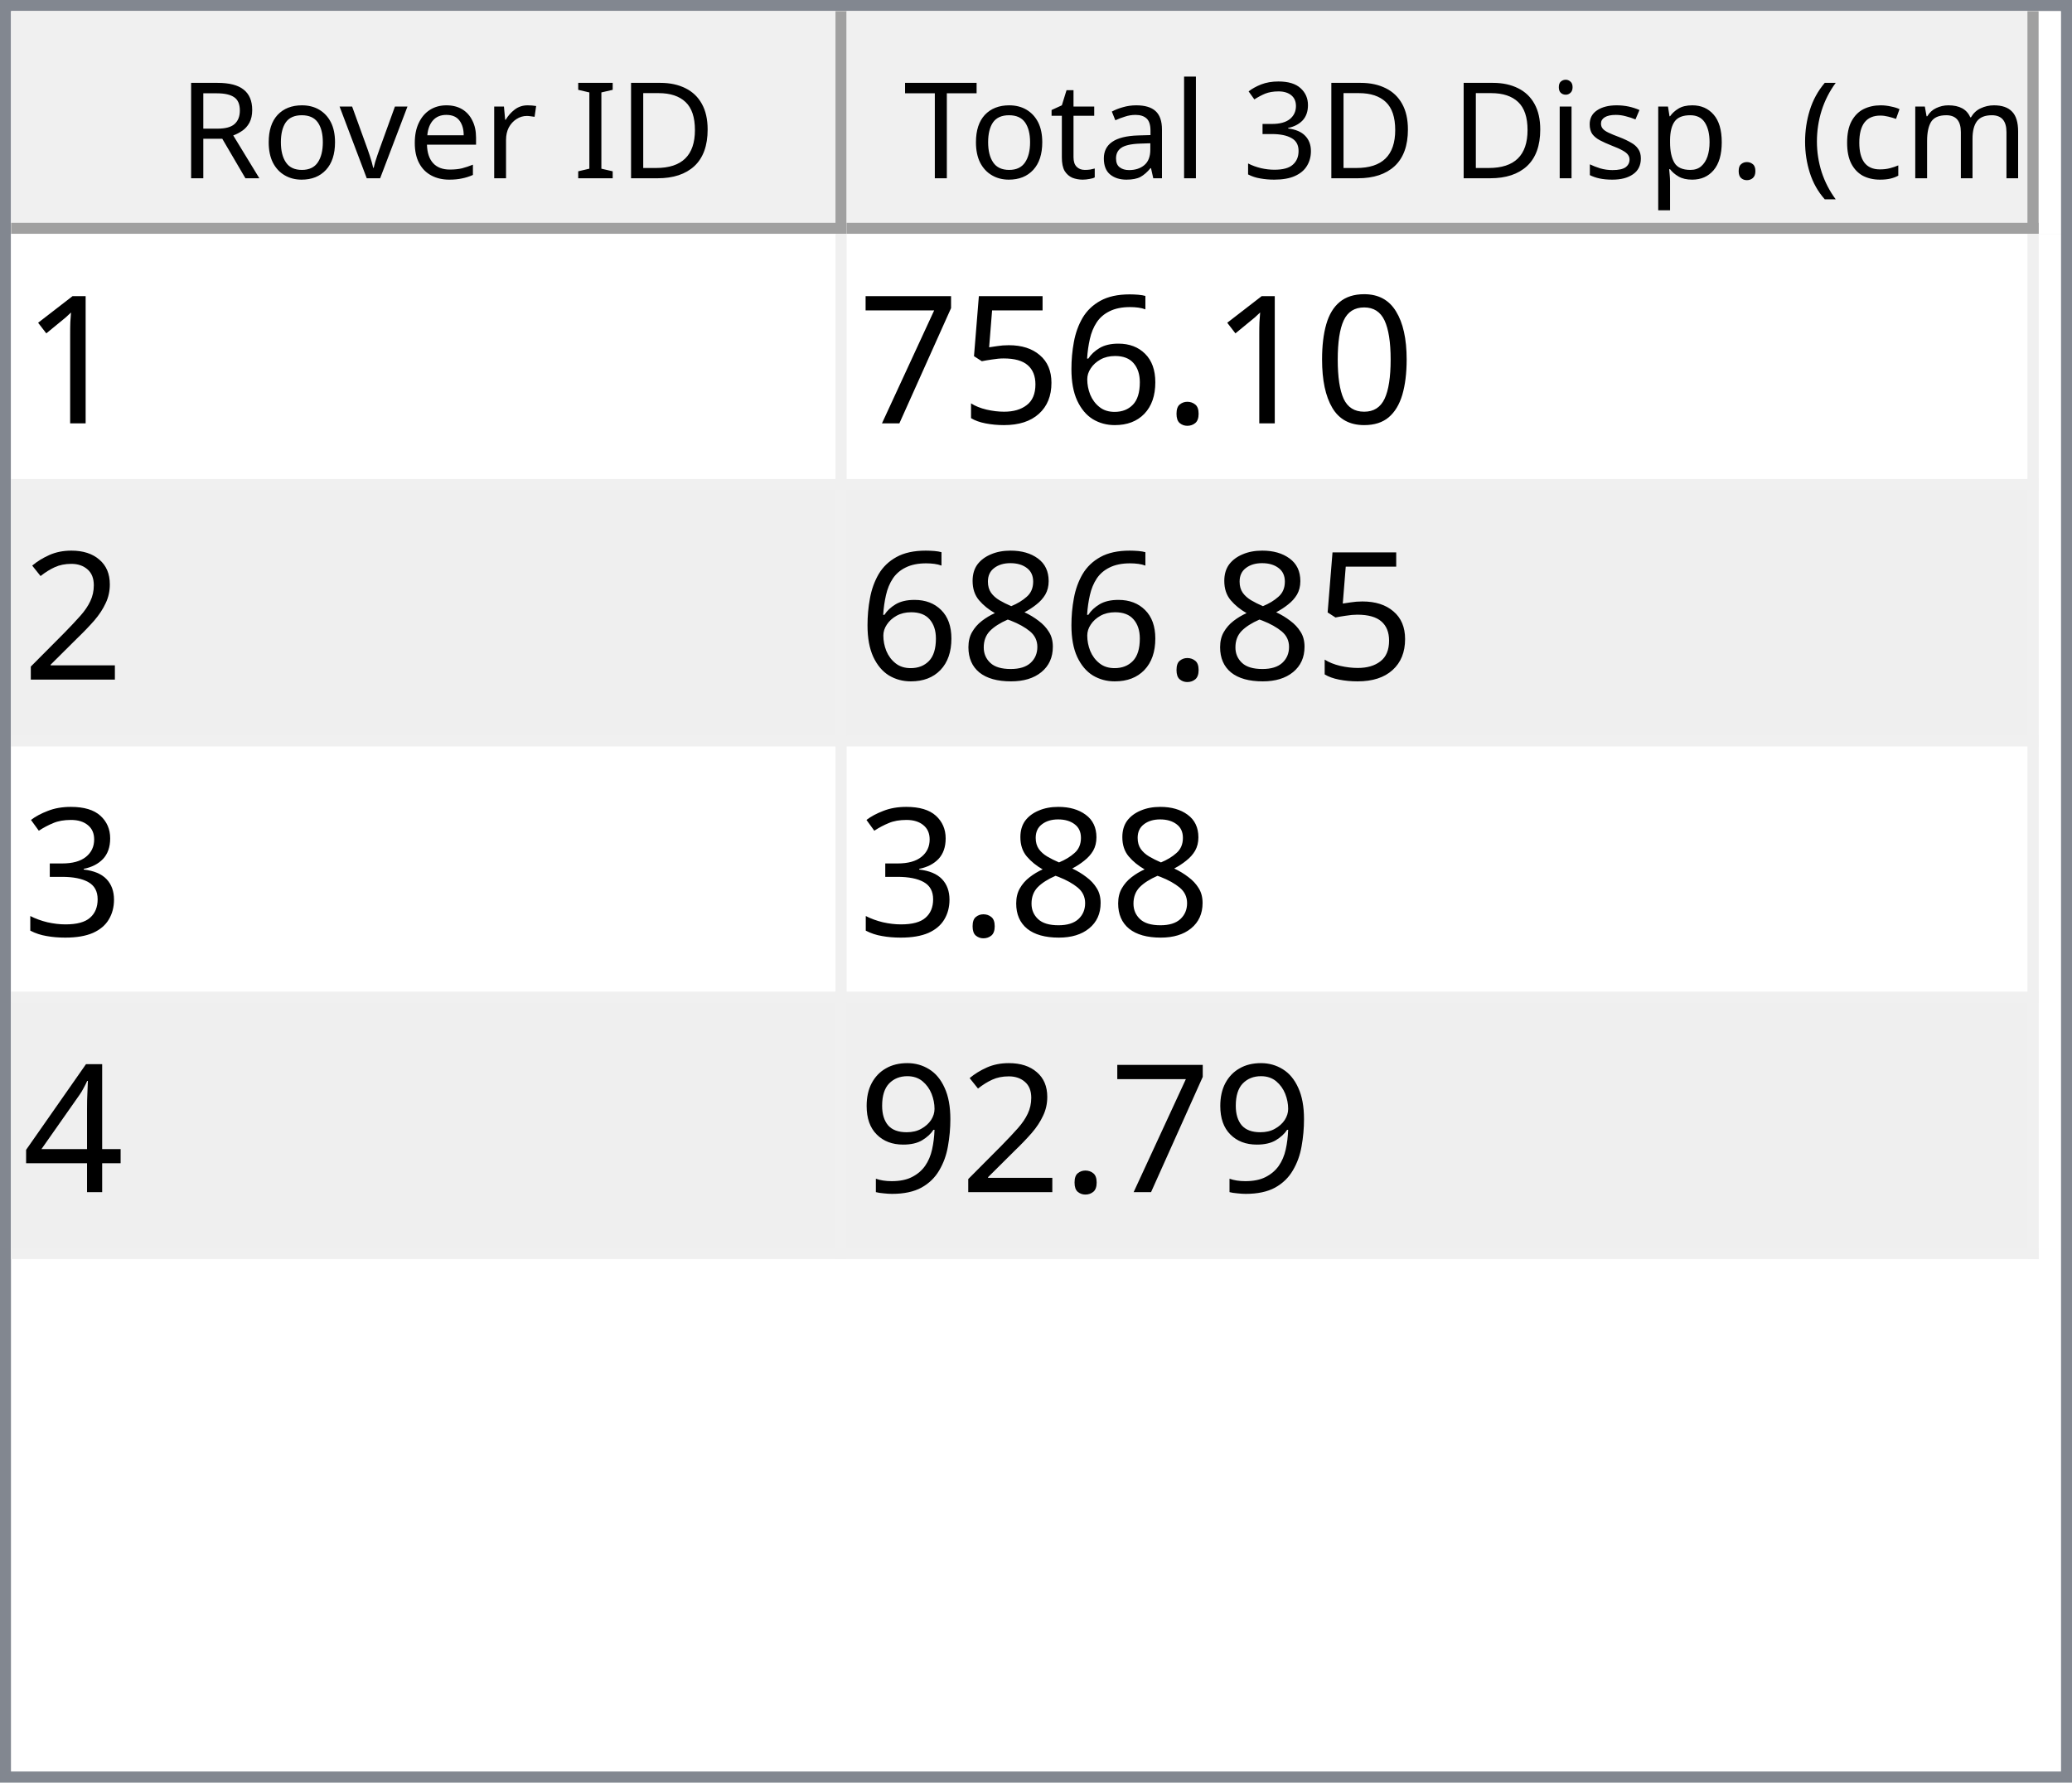
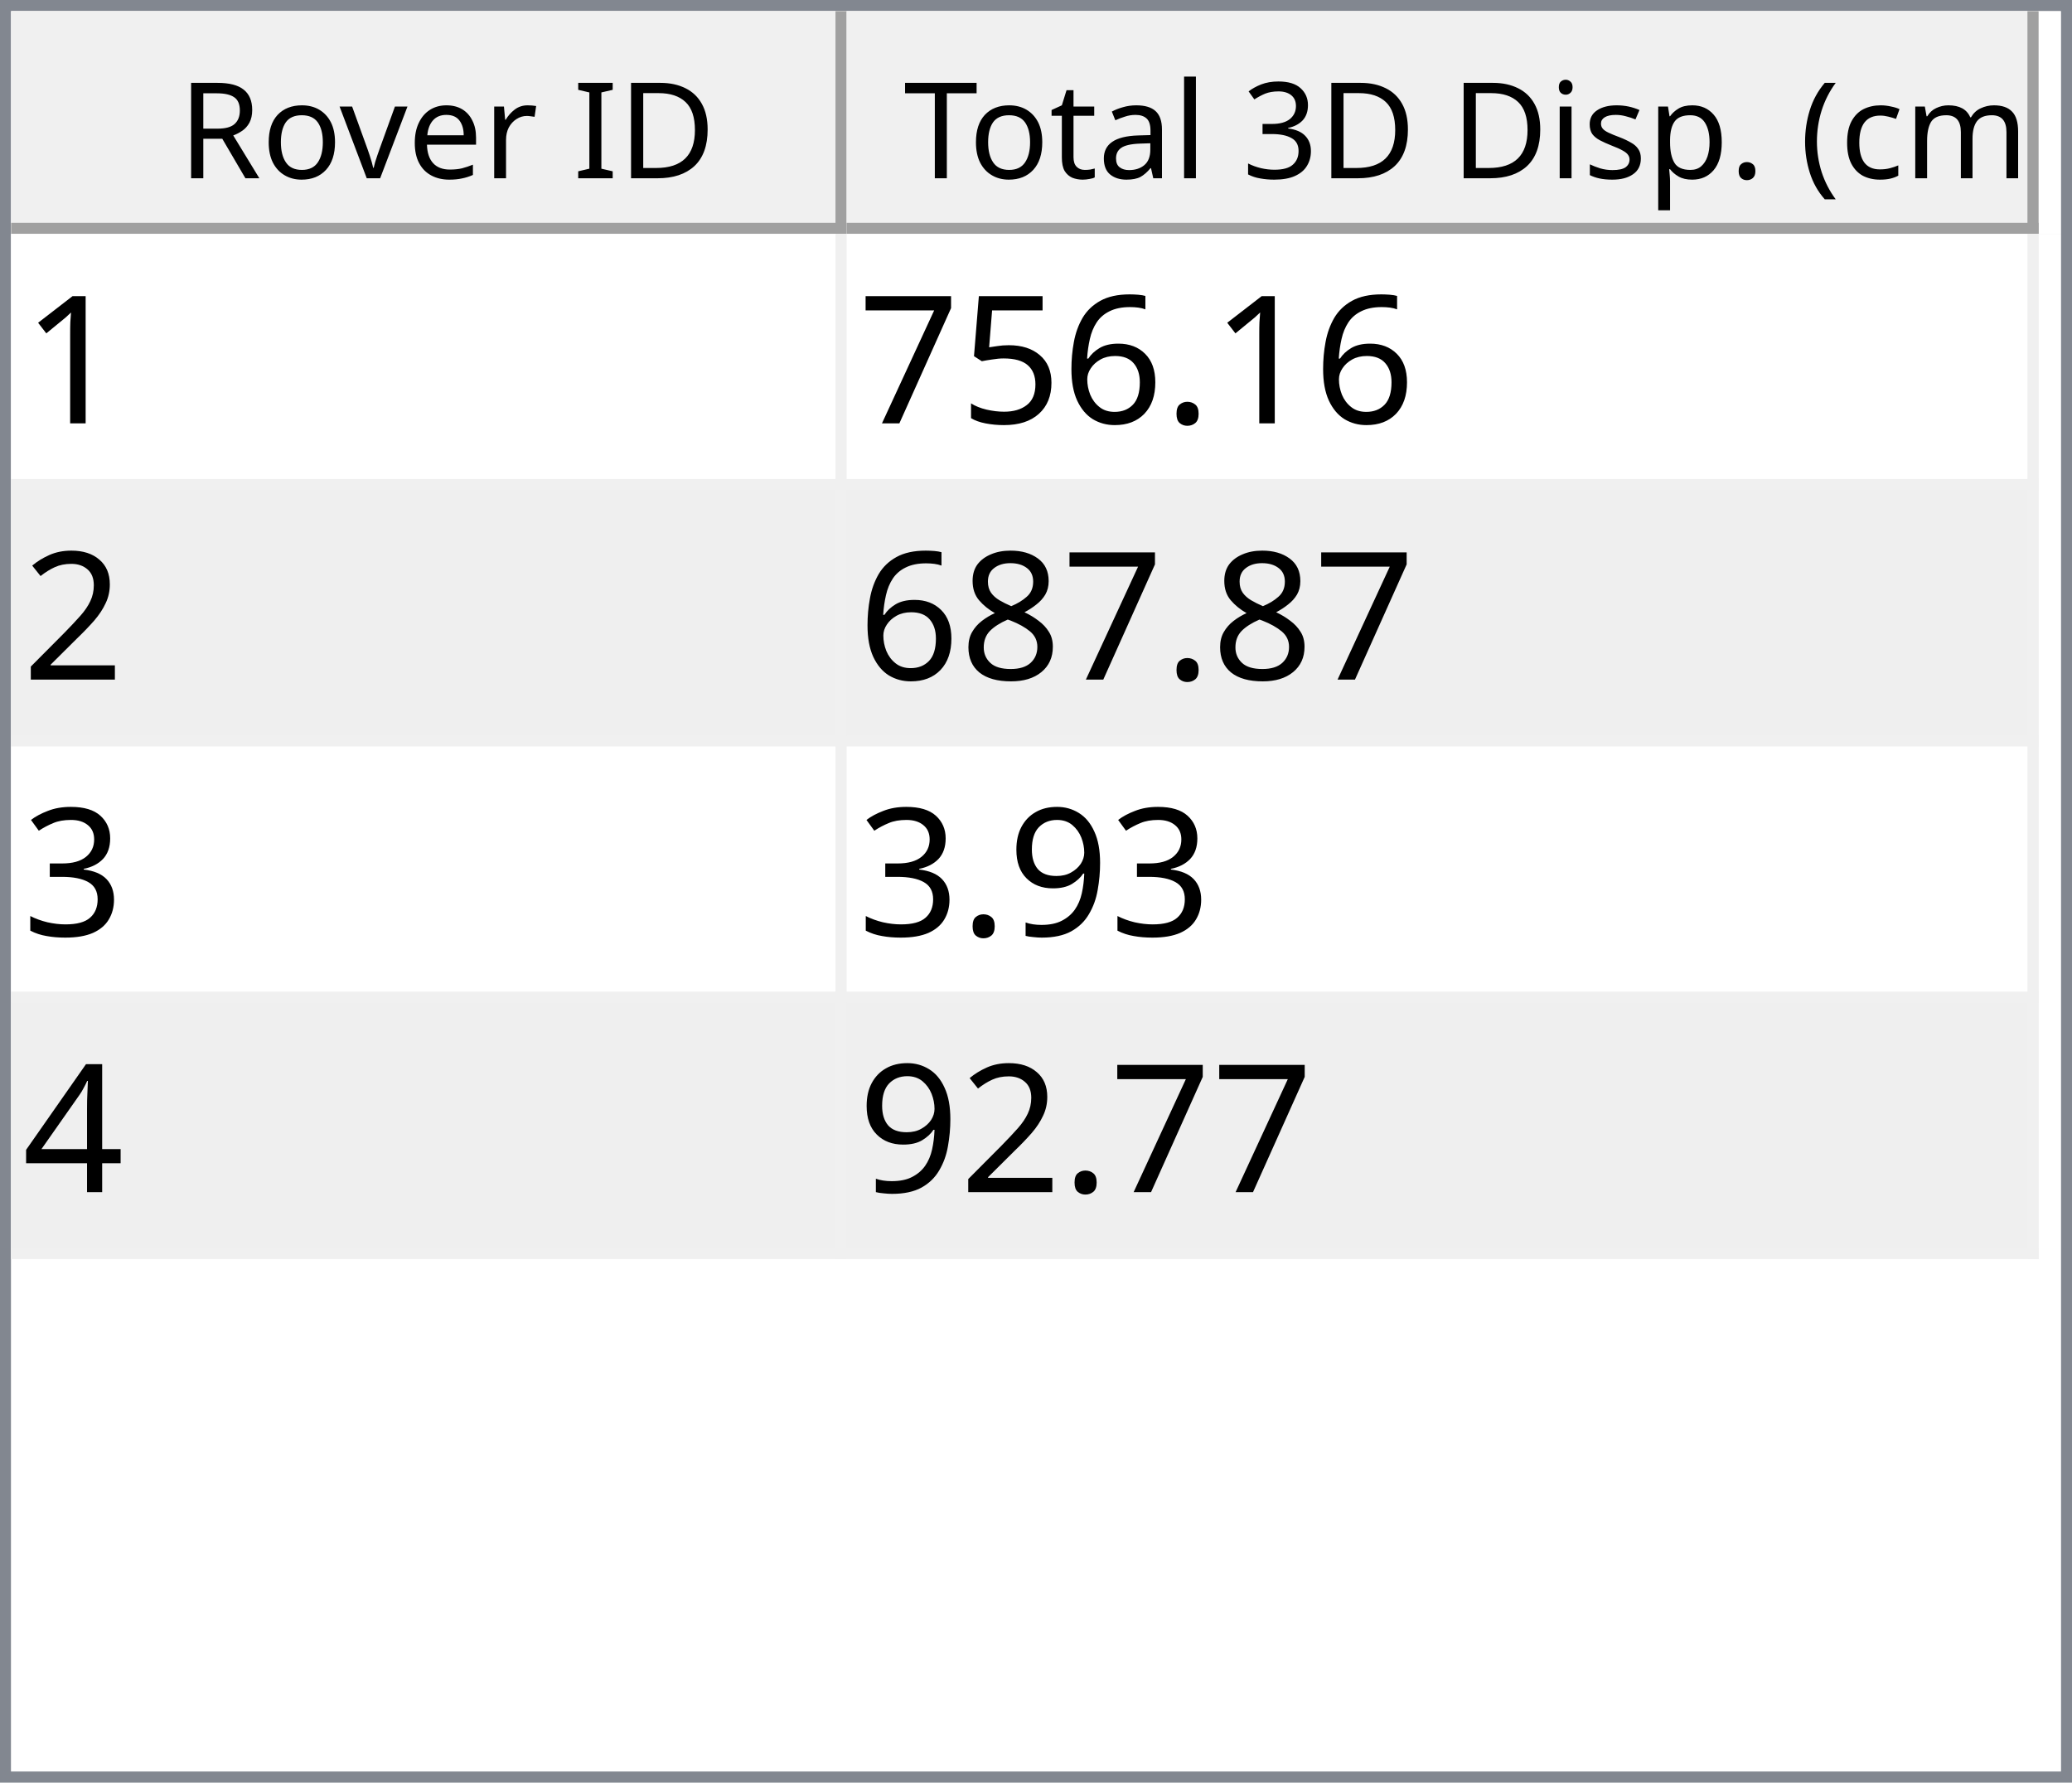
<svg xmlns="http://www.w3.org/2000/svg" style="fill-opacity:1; color-rendering:auto; color-interpolation:auto; text-rendering:auto; stroke:black; stroke-linecap:square; stroke-miterlimit:10; shape-rendering:auto; stroke-opacity:1; fill:black; stroke-dasharray:none; font-weight:normal; stroke-width:1; font-family:'Dialog'; font-style:normal; stroke-linejoin:miter; font-size:12px; stroke-dashoffset:0; image-rendering:auto;" width="186" height="160">
  <defs id="genericDefs" />
  <g>
    <defs id="defs1">
      <clipPath clipPathUnits="userSpaceOnUse" id="clipPath1">
        <path d="M0 0 L186 0 L186 160 L0 160 L0 0 Z" />
      </clipPath>
      <clipPath clipPathUnits="userSpaceOnUse" id="clipPath2">
        <path d="M0 0 L0 160 L186 160 L186 0 Z" />
      </clipPath>
      <clipPath clipPathUnits="userSpaceOnUse" id="clipPath3">
        <path d="M0 0 L0 20 L184 20 L184 0 Z" />
      </clipPath>
      <clipPath clipPathUnits="userSpaceOnUse" id="clipPath4">
        <path d="M0 0 L0 20 L75 20 L75 0 Z" />
      </clipPath>
      <clipPath clipPathUnits="userSpaceOnUse" id="clipPath5">
        <path d="M1 1 L1 19 L74 19 L74 1 Z" />
      </clipPath>
      <clipPath clipPathUnits="userSpaceOnUse" id="clipPath6">
        <path d="M0 0 L0 18 L73 18 L73 0 Z" />
      </clipPath>
      <clipPath clipPathUnits="userSpaceOnUse" id="clipPath7">
        <path d="M-0.5 -0.5 L-0.5 19.5 L74.5 19.5 L74.5 -0.5 Z" />
      </clipPath>
      <clipPath clipPathUnits="userSpaceOnUse" id="clipPath8">
        <path d="M0 0 L0 20 L107 20 L107 0 Z" />
      </clipPath>
      <clipPath clipPathUnits="userSpaceOnUse" id="clipPath9">
        <path d="M1 1 L1 19 L106 19 L106 1 Z" />
      </clipPath>
      <clipPath clipPathUnits="userSpaceOnUse" id="clipPath10">
        <path d="M0 0 L0 18 L105 18 L105 0 Z" />
      </clipPath>
      <clipPath clipPathUnits="userSpaceOnUse" id="clipPath11">
        <path d="M-0.5 -0.5 L-0.5 19.5 L106.5 19.5 L106.5 -0.5 Z" />
      </clipPath>
      <clipPath clipPathUnits="userSpaceOnUse" id="clipPath12">
        <path d="M0 0 L0 138 L184 138 L184 0 Z" />
      </clipPath>
      <clipPath clipPathUnits="userSpaceOnUse" id="clipPath13">
        <path d="M0 0 L0 92 L182 92 L182 0 Z" />
      </clipPath>
      <clipPath clipPathUnits="userSpaceOnUse" id="clipPath14">
        <path d="M-0.5 -0.5 L-0.5 91.5 L181.5 91.5 L181.5 -0.5 Z" />
      </clipPath>
      <clipPath clipPathUnits="userSpaceOnUse" id="clipPath15">
        <path d="M0 0 L0 22 L74 22 L74 0 Z" />
      </clipPath>
      <clipPath clipPathUnits="userSpaceOnUse" id="clipPath16">
        <path d="M0 0 L0 22 L106 22 L106 0 Z" />
      </clipPath>
      <font horiz-adv-x="64.551" id="font1">
        <font-face ascent="107.91" descent="25.098" units-per-em="100" style="font-style:normal; font-family:Segoe UI; font-weight:normal;" />
        <missing-glyph horiz-adv-x="64.551" d="M8.109 0 L8.109 68.266 L56.453 68.266 L56.453 0 L8.109 0 ZM15.328 7.234 L49.219 7.234 L49.219 61.031 L15.328 61.031 L15.328 7.234 Z" />
        <glyph unicode="D" horiz-adv-x="70.117" d="M9.188 0 L9.188 70.016 L28.516 70.016 Q65.531 70.016 65.531 35.891 Q65.531 19.672 55.25 9.836 Q44.969 0 27.734 0 L9.188 0 ZM17.391 62.594 L17.391 7.422 L27.828 7.422 Q41.609 7.422 49.273 14.797 Q56.938 22.172 56.938 35.688 Q56.938 62.594 28.328 62.594 L17.391 62.594 Z" />
        <glyph unicode="I" horiz-adv-x="26.611" d="M17.391 0 L9.188 0 L9.188 70.016 L17.391 70.016 L17.391 0 Z" />
        <glyph unicode=" " horiz-adv-x="27.393" d="" />
        <glyph unicode="r" horiz-adv-x="34.766" d="M34.188 41.891 Q32.078 43.5 28.125 43.5 Q23 43.5 19.555 38.672 Q16.109 33.844 16.109 25.484 L16.109 0 L8.109 0 L8.109 50 L16.109 50 L16.109 39.703 L16.312 39.703 Q18.016 44.969 21.531 47.922 Q25.047 50.875 29.391 50.875 Q32.516 50.875 34.188 50.203 L34.188 41.891 Z" />
        <glyph unicode="e" horiz-adv-x="52.295" d="M48.297 23 L12.984 23 Q13.188 14.656 17.484 10.109 Q21.781 5.562 29.297 5.562 Q37.75 5.562 44.828 11.141 L44.828 3.609 Q38.234 -1.172 27.391 -1.172 Q16.797 -1.172 10.742 5.641 Q4.688 12.453 4.688 24.812 Q4.688 36.469 11.305 43.82 Q17.922 51.172 27.734 51.172 Q37.547 51.172 42.922 44.828 Q48.297 38.484 48.297 27.203 L48.297 23 ZM40.094 29.781 Q40.047 36.719 36.75 40.578 Q33.453 44.438 27.594 44.438 Q21.922 44.438 17.969 40.383 Q14.016 36.328 13.094 29.781 L40.094 29.781 Z" />
        <glyph unicode="v" horiz-adv-x="47.9" d="M47.406 50 L27.484 0 L19.625 0 L0.688 50 L9.469 50 L22.172 13.672 Q23.578 9.672 23.922 6.688 L24.125 6.688 Q24.609 10.453 25.688 13.484 L38.969 50 L47.406 50 Z" />
        <glyph unicode="o" horiz-adv-x="58.594" d="M29 -1.172 Q17.922 -1.172 11.305 5.836 Q4.688 12.844 4.688 24.422 Q4.688 37.016 11.57 44.094 Q18.453 51.172 30.172 51.172 Q41.359 51.172 47.633 44.289 Q53.906 37.406 53.906 25.203 Q53.906 13.234 47.141 6.031 Q40.375 -1.172 29 -1.172 ZM29.594 44.438 Q21.875 44.438 17.383 39.188 Q12.891 33.938 12.891 24.703 Q12.891 15.828 17.43 10.695 Q21.969 5.562 29.594 5.562 Q37.359 5.562 41.531 10.594 Q45.703 15.625 45.703 24.906 Q45.703 34.281 41.531 39.359 Q37.359 44.438 29.594 44.438 Z" />
        <glyph unicode="R" horiz-adv-x="59.814" d="M59.375 0 L49.609 0 L37.891 19.625 Q36.281 22.359 34.766 24.289 Q33.25 26.219 31.664 27.438 Q30.078 28.656 28.25 29.219 Q26.422 29.781 24.125 29.781 L17.391 29.781 L17.391 0 L9.188 0 L9.188 70.016 L30.078 70.016 Q34.672 70.016 38.555 68.867 Q42.438 67.719 45.289 65.375 Q48.141 63.031 49.758 59.547 Q51.375 56.062 51.375 51.375 Q51.375 47.703 50.273 44.656 Q49.172 41.609 47.148 39.211 Q45.125 36.812 42.266 35.133 Q39.406 33.453 35.844 32.516 L35.844 32.328 Q37.594 31.547 38.891 30.547 Q40.188 29.547 41.359 28.18 Q42.531 26.812 43.68 25.078 Q44.828 23.344 46.234 21.047 L59.375 0 ZM17.391 62.594 L17.391 37.203 L28.516 37.203 Q31.594 37.203 34.203 38.133 Q36.812 39.062 38.719 40.797 Q40.625 42.531 41.703 45.047 Q42.781 47.562 42.781 50.688 Q42.781 56.297 39.141 59.445 Q35.5 62.594 28.609 62.594 L17.391 62.594 Z" />
        <glyph unicode=")" horiz-adv-x="30.176" d="M8.297 -15.922 L1.172 -15.922 Q16.406 2.344 16.406 26.812 Q16.406 51.469 1.078 70.016 L8.297 70.016 Q23.531 52.156 23.531 26.703 Q23.531 1.375 8.297 -15.922 Z" />
        <glyph unicode="m" horiz-adv-x="86.133" d="M79.109 0 L71.094 0 L71.094 28.719 Q71.094 37.016 68.531 40.727 Q65.969 44.438 59.906 44.438 Q54.781 44.438 51.195 39.75 Q47.609 35.062 47.609 28.516 L47.609 0 L39.594 0 L39.594 29.688 Q39.594 44.438 28.219 44.438 Q22.953 44.438 19.531 40.016 Q16.109 35.594 16.109 28.516 L16.109 0 L8.109 0 L8.109 50 L16.109 50 L16.109 42.094 L16.312 42.094 Q21.625 51.172 31.844 51.172 Q36.969 51.172 40.773 48.312 Q44.578 45.453 46 40.828 Q51.562 51.172 62.594 51.172 Q79.109 51.172 79.109 30.812 L79.109 0 Z" />
        <glyph unicode="c" horiz-adv-x="46.191" d="M42.188 2.297 Q36.422 -1.172 28.516 -1.172 Q17.828 -1.172 11.258 5.789 Q4.688 12.75 4.688 23.828 Q4.688 36.188 11.766 43.68 Q18.844 51.172 30.672 51.172 Q37.25 51.172 42.281 48.734 L42.281 40.531 Q36.719 44.438 30.375 44.438 Q22.703 44.438 17.797 38.945 Q12.891 33.453 12.891 24.516 Q12.891 15.719 17.508 10.641 Q22.125 5.562 29.891 5.562 Q36.422 5.562 42.188 9.906 L42.188 2.297 Z" />
        <glyph unicode="(" horiz-adv-x="30.176" d="M29.109 -15.922 L21.969 -15.922 Q6.844 1.375 6.844 26.703 Q6.844 52.156 21.969 70.016 L29.203 70.016 Q13.875 51.469 13.875 26.812 Q13.875 2.344 29.109 -15.922 Z" />
        <glyph unicode="." horiz-adv-x="21.68" d="M10.891 -1.078 Q8.641 -1.078 7.055 0.539 Q5.469 2.156 5.469 4.391 Q5.469 6.641 7.055 8.273 Q8.641 9.906 10.891 9.906 Q13.188 9.906 14.797 8.273 Q16.406 6.641 16.406 4.391 Q16.406 2.156 14.797 0.539 Q13.188 -1.078 10.891 -1.078 Z" />
        <glyph unicode="p" horiz-adv-x="58.789" d="M16.312 7.234 L16.109 7.234 L16.109 -23 L8.109 -23 L8.109 50 L16.109 50 L16.109 41.219 L16.312 41.219 Q22.219 51.172 33.594 51.172 Q43.266 51.172 48.688 44.461 Q54.109 37.75 54.109 26.469 Q54.109 13.922 48 6.375 Q41.891 -1.172 31.297 -1.172 Q21.578 -1.172 16.312 7.234 ZM16.109 27.391 L16.109 20.406 Q16.109 14.203 20.141 9.883 Q24.172 5.562 30.375 5.562 Q37.641 5.562 41.773 11.133 Q45.906 16.703 45.906 26.609 Q45.906 34.969 42.047 39.703 Q38.188 44.438 31.594 44.438 Q24.609 44.438 20.359 39.578 Q16.109 34.719 16.109 27.391 Z" />
        <glyph unicode="s" horiz-adv-x="42.432" d="M5.078 1.812 L5.078 10.406 Q11.625 5.562 19.484 5.562 Q30.031 5.562 30.031 12.594 Q30.031 14.594 29.125 15.992 Q28.219 17.391 26.68 18.461 Q25.141 19.531 23.07 20.383 Q21 21.234 18.609 22.172 Q15.281 23.484 12.766 24.828 Q10.25 26.172 8.57 27.859 Q6.891 29.547 6.031 31.695 Q5.172 33.844 5.172 36.719 Q5.172 40.234 6.789 42.945 Q8.406 45.656 11.086 47.484 Q13.766 49.312 17.211 50.242 Q20.656 51.172 24.312 51.172 Q30.812 51.172 35.938 48.922 L35.938 40.828 Q30.422 44.438 23.25 44.438 Q21 44.438 19.195 43.922 Q17.391 43.406 16.094 42.477 Q14.797 41.547 14.086 40.258 Q13.375 38.969 13.375 37.406 Q13.375 35.453 14.086 34.133 Q14.797 32.812 16.164 31.789 Q17.531 30.766 19.484 29.938 Q21.438 29.109 23.922 28.125 Q27.25 26.859 29.883 25.516 Q32.516 24.172 34.375 22.484 Q36.234 20.797 37.234 18.602 Q38.234 16.406 38.234 13.375 Q38.234 9.672 36.602 6.938 Q34.969 4.203 32.234 2.398 Q29.5 0.594 25.93 -0.289 Q22.359 -1.172 18.453 -1.172 Q10.75 -1.172 5.078 1.812 Z" />
        <glyph unicode="i" horiz-adv-x="24.219" d="M12.203 62.703 Q10.062 62.703 8.547 64.164 Q7.031 65.625 7.031 67.875 Q7.031 70.125 8.547 71.609 Q10.062 73.094 12.203 73.094 Q14.406 73.094 15.945 71.609 Q17.484 70.125 17.484 67.875 Q17.484 65.719 15.945 64.211 Q14.406 62.703 12.203 62.703 ZM16.109 0 L8.109 0 L8.109 50 L16.109 50 L16.109 0 Z" />
        <glyph unicode="3" horiz-adv-x="53.906" d="M46.531 19.828 Q46.531 15.094 44.75 11.211 Q42.969 7.328 39.719 4.57 Q36.469 1.812 31.93 0.297 Q27.391 -1.219 21.922 -1.219 Q11.922 -1.219 6 2.594 L6 11.188 Q13.094 5.609 22.219 5.609 Q25.875 5.609 28.828 6.539 Q31.781 7.469 33.906 9.227 Q36.031 10.984 37.18 13.477 Q38.328 15.969 38.328 19.094 Q38.328 32.812 18.797 32.812 L12.984 32.812 L12.984 39.594 L18.5 39.594 Q35.797 39.594 35.797 52.484 Q35.797 64.406 22.609 64.406 Q15.188 64.406 8.688 59.422 L8.688 67.188 Q15.375 71.188 24.609 71.188 Q29 71.188 32.57 69.969 Q36.141 68.75 38.68 66.555 Q41.219 64.359 42.609 61.281 Q44 58.203 44 54.5 Q44 40.672 30.031 36.719 L30.031 36.531 Q33.594 36.141 36.625 34.797 Q39.656 33.453 41.852 31.305 Q44.047 29.156 45.289 26.25 Q46.531 23.344 46.531 19.828 Z" />
        <glyph unicode="l" horiz-adv-x="24.219" d="M16.109 0 L8.109 0 L8.109 74.031 L16.109 74.031 L16.109 0 Z" />
        <glyph unicode="a" horiz-adv-x="50.879" d="M43.891 0 L35.891 0 L35.891 7.812 L35.688 7.812 Q30.469 -1.172 20.312 -1.172 Q12.844 -1.172 8.617 2.781 Q4.391 6.734 4.391 13.281 Q4.391 27.297 20.906 29.594 L35.891 31.688 Q35.891 44.438 25.594 44.438 Q16.547 44.438 9.281 38.281 L9.281 46.484 Q16.656 51.172 26.266 51.172 Q43.891 51.172 43.891 32.516 L43.891 0 ZM35.891 25.297 L23.828 23.641 Q18.266 22.859 15.43 20.875 Q12.594 18.891 12.594 13.875 Q12.594 10.203 15.211 7.883 Q17.828 5.562 22.172 5.562 Q28.125 5.562 32.008 9.742 Q35.891 13.922 35.891 20.312 L35.891 25.297 Z" />
        <glyph unicode="t" horiz-adv-x="33.887" d="M31.297 0.484 Q28.469 -1.078 23.828 -1.078 Q10.688 -1.078 10.688 13.578 L10.688 43.172 L2.094 43.172 L2.094 50 L10.688 50 L10.688 62.203 L18.703 64.797 L18.703 50 L31.297 50 L31.297 43.172 L18.703 43.172 L18.703 14.984 Q18.703 9.969 20.414 7.82 Q22.125 5.672 26.078 5.672 Q29.109 5.672 31.297 7.328 L31.297 0.484 Z" />
        <glyph unicode="T" horiz-adv-x="52.393" d="M50.594 62.594 L30.375 62.594 L30.375 0 L22.172 0 L22.172 62.594 L2 62.594 L2 70.016 L50.594 70.016 L50.594 62.594 Z" />
      </font>
      <font horiz-adv-x="75.0" id="font2">
        <font-face ascent="100.537" descent="21.973" units-per-em="100" style="font-style:normal; font-family:sans-serif; font-weight:normal;" />
        <missing-glyph horiz-adv-x="75.0" d="M12.5 0 L12.5 62.5 L62.5 62.5 L62.5 0 L12.5 0 ZM14.062 1.562 L60.938 1.562 L60.938 60.938 L14.062 60.938 L14.062 1.562 Z" />
        <glyph unicode="1" horiz-adv-x="55.615" d="M37.25 0 L28.469 0 L28.469 56 Q25.297 52.984 20.141 49.953 Q14.984 46.922 10.891 45.406 L10.891 53.906 Q18.266 57.375 23.781 62.305 Q29.297 67.234 31.594 71.875 L37.25 71.875 L37.25 0 Z" />
-         <glyph unicode="0" horiz-adv-x="55.615" d="M4.156 35.297 Q4.156 48 6.766 55.742 Q9.375 63.484 14.523 67.68 Q19.672 71.875 27.484 71.875 Q33.25 71.875 37.594 69.555 Q41.938 67.234 44.773 62.867 Q47.609 58.5 49.219 52.227 Q50.828 45.953 50.828 35.297 Q50.828 22.703 48.242 14.969 Q45.656 7.234 40.508 3.008 Q35.359 -1.219 27.484 -1.219 Q17.141 -1.219 11.234 6.203 Q4.156 15.141 4.156 35.297 ZM13.188 35.297 Q13.188 17.672 17.312 11.836 Q21.438 6 27.484 6 Q33.547 6 37.672 11.859 Q41.797 17.719 41.797 35.297 Q41.797 52.984 37.672 58.789 Q33.547 64.594 27.391 64.594 Q21.344 64.594 17.719 59.469 Q13.188 52.938 13.188 35.297 Z" />
        <glyph unicode="." horiz-adv-x="27.783" d="M9.078 0 L9.078 10.016 L19.094 10.016 L19.094 0 L9.078 0 Z" />
        <glyph unicode="6" horiz-adv-x="55.615" d="M49.75 54.047 L41.016 53.375 Q39.844 58.547 37.703 60.891 Q34.125 64.656 28.906 64.656 Q24.703 64.656 21.531 62.312 Q17.391 59.281 14.992 53.469 Q12.594 47.656 12.5 36.922 Q15.672 41.75 20.266 44.094 Q24.859 46.438 29.891 46.438 Q38.672 46.438 44.852 39.969 Q51.031 33.5 51.031 23.25 Q51.031 16.5 48.125 10.719 Q45.219 4.938 40.141 1.859 Q35.062 -1.219 28.609 -1.219 Q17.625 -1.219 10.695 6.859 Q3.766 14.938 3.766 33.5 Q3.766 54.25 11.422 63.672 Q18.109 71.875 29.438 71.875 Q37.891 71.875 43.289 67.141 Q48.688 62.406 49.75 54.047 ZM13.875 23.188 Q13.875 18.656 15.797 14.508 Q17.719 10.359 21.188 8.18 Q24.656 6 28.469 6 Q34.031 6 38.039 10.492 Q42.047 14.984 42.047 22.703 Q42.047 30.125 38.086 34.398 Q34.125 38.672 28.125 38.672 Q22.172 38.672 18.023 34.398 Q13.875 30.125 13.875 23.188 Z" />
        <glyph unicode="5" horiz-adv-x="55.615" d="M4.156 18.75 L13.375 19.531 Q14.406 12.797 18.141 9.398 Q21.875 6 27.156 6 Q33.5 6 37.891 10.789 Q42.281 15.578 42.281 23.484 Q42.281 31 38.062 35.352 Q33.844 39.703 27 39.703 Q22.75 39.703 19.336 37.773 Q15.922 35.844 13.969 32.766 L5.719 33.844 L12.641 70.609 L48.25 70.609 L48.25 62.203 L19.672 62.203 L15.828 42.969 Q22.266 47.469 29.344 47.469 Q38.719 47.469 45.164 40.969 Q51.609 34.469 51.609 24.266 Q51.609 14.547 45.953 7.469 Q39.062 -1.219 27.156 -1.219 Q17.391 -1.219 11.211 4.25 Q5.031 9.719 4.156 18.75 Z" />
        <glyph unicode="7" horiz-adv-x="55.615" d="M4.734 62.203 L4.734 70.656 L51.078 70.656 L51.078 63.812 Q44.234 56.547 37.523 44.484 Q30.812 32.422 27.156 19.672 Q24.516 10.688 23.781 0 L14.75 0 Q14.891 8.453 18.062 20.414 Q21.234 32.375 27.172 43.484 Q33.109 54.594 39.797 62.203 L4.734 62.203 Z" />
        <glyph unicode="2" horiz-adv-x="55.615" d="M50.344 8.453 L50.344 0 L3.031 0 Q2.938 3.172 4.047 6.109 Q5.859 10.938 9.836 15.625 Q13.812 20.312 21.344 26.469 Q33.016 36.031 37.117 41.625 Q41.219 47.219 41.219 52.203 Q41.219 57.422 37.477 61.008 Q33.734 64.594 27.734 64.594 Q21.391 64.594 17.578 60.789 Q13.766 56.984 13.719 50.25 L4.688 51.172 Q5.609 61.281 11.664 66.578 Q17.719 71.875 27.938 71.875 Q38.234 71.875 44.242 66.164 Q50.25 60.453 50.25 52 Q50.25 47.703 48.492 43.555 Q46.734 39.406 42.656 34.812 Q38.578 30.219 29.109 22.219 Q21.188 15.578 18.945 13.211 Q16.703 10.844 15.234 8.453 L50.344 8.453 Z" />
        <glyph unicode="8" horiz-adv-x="55.615" d="M17.672 38.812 Q12.203 40.828 9.57 44.539 Q6.938 48.25 6.938 53.422 Q6.938 61.234 12.555 66.555 Q18.172 71.875 27.484 71.875 Q36.859 71.875 42.578 66.43 Q48.297 60.984 48.297 53.172 Q48.297 48.188 45.68 44.508 Q43.062 40.828 37.75 38.812 Q44.344 36.672 47.781 31.883 Q51.219 27.094 51.219 20.453 Q51.219 11.281 44.727 5.031 Q38.234 -1.219 27.641 -1.219 Q17.047 -1.219 10.547 5.055 Q4.047 11.328 4.047 20.703 Q4.047 27.688 7.594 32.398 Q11.141 37.109 17.672 38.812 ZM15.922 53.719 Q15.922 48.641 19.195 45.414 Q22.469 42.188 27.688 42.188 Q32.766 42.188 36.016 45.383 Q39.266 48.578 39.266 53.219 Q39.266 58.062 35.914 61.359 Q32.562 64.656 27.594 64.656 Q22.562 64.656 19.242 61.43 Q15.922 58.203 15.922 53.719 ZM13.094 20.656 Q13.094 16.891 14.875 13.375 Q16.656 9.859 20.172 7.93 Q23.688 6 27.734 6 Q34.031 6 38.133 10.055 Q42.234 14.109 42.234 20.359 Q42.234 26.703 38.016 30.859 Q33.797 35.016 27.438 35.016 Q21.234 35.016 17.164 30.914 Q13.094 26.812 13.094 20.656 Z" />
        <glyph unicode="3" horiz-adv-x="55.615" d="M4.203 18.891 L12.984 20.062 Q14.5 12.594 18.141 9.297 Q21.781 6 27 6 Q33.203 6 37.477 10.297 Q41.75 14.594 41.75 20.953 Q41.75 27 37.797 30.93 Q33.844 34.859 27.734 34.859 Q25.25 34.859 21.531 33.891 L22.516 41.609 Q23.391 41.5 23.922 41.5 Q29.547 41.5 34.039 44.43 Q38.531 47.359 38.531 53.469 Q38.531 58.297 35.258 61.477 Q31.984 64.656 26.812 64.656 Q21.688 64.656 18.266 61.43 Q14.844 58.203 13.875 51.766 L5.078 53.328 Q6.688 62.156 12.398 67.016 Q18.109 71.875 26.609 71.875 Q32.469 71.875 37.398 69.359 Q42.328 66.844 44.945 62.5 Q47.562 58.156 47.562 53.266 Q47.562 48.641 45.07 44.828 Q42.578 41.016 37.703 38.766 Q44.047 37.312 47.562 32.695 Q51.078 28.078 51.078 21.141 Q51.078 11.766 44.242 5.25 Q37.406 -1.266 26.953 -1.266 Q17.531 -1.266 11.305 4.352 Q5.078 9.969 4.203 18.891 Z" />
+         <glyph unicode="9" horiz-adv-x="55.615" d="M5.469 16.547 L13.922 17.328 Q14.984 11.375 18.016 8.688 Q21.047 6 25.781 6 Q29.828 6 32.883 7.859 Q35.938 9.719 37.891 12.82 Q39.844 15.922 41.164 21.195 Q42.484 26.469 42.484 31.938 Q42.484 32.516 42.438 33.688 Q39.797 29.5 35.234 26.883 Q30.672 24.266 25.344 24.266 Q16.453 24.266 10.305 30.711 Q4.156 37.156 4.156 47.703 Q4.156 58.594 10.578 65.234 Q17 71.875 26.656 71.875 Q33.641 71.875 39.43 68.117 Q45.219 64.359 48.219 57.398 Q51.219 50.438 51.219 37.25 Q51.219 23.531 48.242 15.406 Q45.266 7.281 39.383 3.031 Q33.5 -1.219 25.594 -1.219 Q17.188 -1.219 11.867 3.445 Q6.547 8.109 5.469 16.547 ZM41.453 48.141 Q41.453 55.719 37.43 60.156 Q33.406 64.594 27.734 64.594 Q21.875 64.594 17.531 59.812 Q13.188 55.031 13.188 47.406 Q13.188 40.578 17.312 36.305 Q21.438 32.031 27.484 32.031 Q33.594 32.031 37.523 36.305 Q41.453 40.578 41.453 48.141 Z" />
        <glyph unicode="4" horiz-adv-x="55.615" d="M32.328 0 L32.328 17.141 L1.266 17.141 L1.266 25.203 L33.938 71.578 L41.109 71.578 L41.109 25.203 L50.781 25.203 L50.781 17.141 L41.109 17.141 L41.109 0 L32.328 0 ZM32.328 25.203 L32.328 57.469 L9.906 25.203 L32.328 25.203 Z" />
-         <glyph unicode="9" horiz-adv-x="55.615" d="M5.469 16.547 L13.922 17.328 Q14.984 11.375 18.016 8.688 Q21.047 6 25.781 6 Q29.828 6 32.883 7.859 Q35.938 9.719 37.891 12.82 Q39.844 15.922 41.164 21.195 Q42.484 26.469 42.484 31.938 Q42.484 32.516 42.438 33.688 Q39.797 29.5 35.234 26.883 Q30.672 24.266 25.344 24.266 Q16.453 24.266 10.305 30.711 Q4.156 37.156 4.156 47.703 Q4.156 58.594 10.578 65.234 Q17 71.875 26.656 71.875 Q33.641 71.875 39.43 68.117 Q45.219 64.359 48.219 57.398 Q51.219 50.438 51.219 37.25 Q51.219 23.531 48.242 15.406 Q45.266 7.281 39.383 3.031 Q33.5 -1.219 25.594 -1.219 Q17.188 -1.219 11.867 3.445 Q6.547 8.109 5.469 16.547 ZM41.453 48.141 Q41.453 55.719 37.43 60.156 Q33.406 64.594 27.734 64.594 Q21.875 64.594 17.531 59.812 Q13.188 55.031 13.188 47.406 Q13.188 40.578 17.312 36.305 Q21.438 32.031 27.484 32.031 Q33.594 32.031 37.523 36.305 Q41.453 40.578 41.453 48.141 Z" />
      </font>
    </defs>
    <g style="fill:white; stroke:white;">
      <rect x="0" y="0" width="186" style="clip-path:url(#clipPath1); stroke:none;" height="160" />
    </g>
    <g style="fill:white; text-rendering:optimizeSpeed; color-rendering:optimizeSpeed; image-rendering:optimizeSpeed; shape-rendering:crispEdges; stroke:white; color-interpolation:sRGB;">
      <rect x="0" width="186" height="160" y="0" style="stroke:none;" />
      <path style="stroke:none;" d="M0 160 L186 160 L186 0 L0 0 Z" />
    </g>
    <g style="fill:rgb(240,240,240); font-family:'Segoe UI'; stroke:rgb(240,240,240);">
      <rect x="0" y="0" width="186" style="clip-path:url(#clipPath2); stroke:none;" height="160" />
    </g>
    <g style="fill:rgb(130,135,144); font-family:'Segoe UI'; stroke:rgb(130,135,144);">
      <path d="M0 0 L186 0 L186 160 L0 160 L0 0 ZM1 1 L185 1 L185 159 L1 159 L1 1 Z" style="fill-rule:evenodd; clip-path:url(#clipPath2); stroke:none;" />
    </g>
    <g style="fill:white; font-family:'Segoe UI'; stroke:white;" transform="translate(1,1)">
      <rect x="0" y="0" width="184" style="clip-path:url(#clipPath3); stroke:none;" height="20" />
    </g>
    <g style="fill:rgb(240,240,240); font-family:'Segoe UI'; stroke:rgb(240,240,240);" transform="translate(1,1)">
      <rect x="0" y="0" width="75" style="clip-path:url(#clipPath4); stroke:none;" height="20" />
    </g>
    <g style="font-family:'Segoe UI';" transform="translate(2,2)">
      <text x="14" xml:space="preserve" y="14" style="clip-path:url(#clipPath6); stroke:none;">Rover ID</text>
    </g>
    <g style="fill:rgb(160,160,160); font-family:'Segoe UI'; stroke:rgb(160,160,160); stroke-linejoin:bevel;" transform="translate(1.5,1.5)">
      <line x1="74" x2="74" y1="0" style="fill:none; clip-path:url(#clipPath7);" y2="19" />
    </g>
    <g style="fill:rgb(160,160,160); font-family:'Segoe UI'; stroke:rgb(160,160,160); stroke-linejoin:bevel;" transform="matrix(1,0,0,1,1,1) translate(0.5,0.5)">
      <line x1="0" x2="74" y1="19" style="fill:none; clip-path:url(#clipPath7);" y2="19" />
    </g>
    <g style="fill:rgb(240,240,240); font-family:'Segoe UI'; stroke:rgb(240,240,240);" transform="translate(76,1)">
      <rect x="0" y="0" width="107" style="clip-path:url(#clipPath8); stroke:none;" height="20" />
    </g>
    <g style="font-family:'Segoe UI';" transform="translate(77,2)">
      <text x="1" xml:space="preserve" y="14" style="clip-path:url(#clipPath10); stroke:none;"> Total 3D Disp. (cm)</text>
    </g>
    <g style="fill:rgb(160,160,160); font-family:'Segoe UI'; stroke:rgb(160,160,160); stroke-linejoin:bevel;" transform="translate(76.5,1.5)">
      <line x1="106" x2="106" y1="0" style="fill:none; clip-path:url(#clipPath11);" y2="19" />
    </g>
    <g style="fill:rgb(160,160,160); font-family:'Segoe UI'; stroke:rgb(160,160,160); stroke-linejoin:bevel;" transform="matrix(1,0,0,1,76,1) translate(0.5,0.5)">
      <line x1="0" x2="106" y1="19" style="fill:none; clip-path:url(#clipPath11);" y2="19" />
    </g>
    <g style="fill:white; font-family:'Segoe UI'; stroke:white;" transform="translate(1,21)">
      <rect x="0" y="0" width="184" style="clip-path:url(#clipPath12); stroke:none;" height="138" />
    </g>
    <g style="fill:rgb(240,240,240); font-size:16px; font-family:sans-serif; stroke:rgb(240,240,240);" transform="translate(1,21)">
      <rect x="0" y="0" width="182" style="clip-path:url(#clipPath13); stroke:none;" height="92" />
      <line transform="translate(0.5,0.5)" x1="0" x2="181" y1="22" style="clip-path:url(#clipPath14); fill:none; stroke-linejoin:bevel;" y2="22" />
    </g>
    <g transform="matrix(1,0,0,1,1,21) translate(0.5,0.5)" style="fill:rgb(240,240,240); font-size:16px; font-family:sans-serif; stroke:rgb(240,240,240); stroke-linejoin:bevel;">
      <line x1="0" x2="181" y1="45" style="fill:none; clip-path:url(#clipPath14);" y2="45" />
    </g>
    <g transform="matrix(1,0,0,1,1,21) translate(0.5,0.5)" style="fill:rgb(240,240,240); font-size:16px; font-family:sans-serif; stroke:rgb(240,240,240); stroke-linejoin:bevel;">
      <line x1="0" x2="181" y1="68" style="fill:none; clip-path:url(#clipPath14);" y2="68" />
    </g>
    <g transform="matrix(1,0,0,1,1,21) translate(0.5,0.5)" style="fill:rgb(240,240,240); font-size:16px; font-family:sans-serif; stroke:rgb(240,240,240); stroke-linejoin:bevel;">
      <line x1="0" x2="181" y1="91" style="fill:none; clip-path:url(#clipPath14);" y2="91" />
    </g>
    <g transform="matrix(1,0,0,1,1,21) translate(0.5,0.5)" style="fill:rgb(240,240,240); font-size:16px; font-family:sans-serif; stroke:rgb(240,240,240); stroke-linejoin:bevel;">
      <line x1="74" x2="74" y1="0" style="fill:none; clip-path:url(#clipPath14);" y2="91" />
    </g>
    <g transform="matrix(1,0,0,1,1,21) translate(0.5,0.5)" style="fill:rgb(240,240,240); font-size:16px; font-family:sans-serif; stroke:rgb(240,240,240); stroke-linejoin:bevel;">
      <line x1="181" x2="181" y1="0" style="fill:none; clip-path:url(#clipPath14);" y2="91" />
    </g>
    <g style="fill:white; font-size:16px; font-family:sans-serif; stroke:white;" transform="matrix(1,0,0,1,1,21)">
      <rect x="0" y="0" width="74" style="clip-path:url(#clipPath15); stroke:none;" height="22" />
      <text x="1" y="17" style="fill:black; clip-path:url(#clipPath15); stroke:none;" xml:space="preserve">1</text>
    </g>
    <g style="fill:white; font-size:16px; font-family:sans-serif; stroke:white;" transform="matrix(1,0,0,1,1,21) translate(75,0)">
      <rect x="0" y="0" width="106" style="clip-path:url(#clipPath16); stroke:none;" height="22" />
-       <text x="1" y="17" style="fill:black; clip-path:url(#clipPath16); stroke:none;" xml:space="preserve">756.10</text>
+       <text x="1" y="17" style="fill:black; clip-path:url(#clipPath16); stroke:none;" xml:space="preserve">756.16</text>
    </g>
    <g style="fill:rgb(239,239,239); font-size:16px; font-family:sans-serif; stroke:rgb(239,239,239);" transform="matrix(1,0,0,1,1,21) translate(0,23)">
      <rect x="0" y="0" width="74" style="clip-path:url(#clipPath15); stroke:none;" height="22" />
      <text x="1" y="17" style="fill:black; clip-path:url(#clipPath15); stroke:none;" xml:space="preserve">2</text>
    </g>
    <g style="fill:rgb(239,239,239); font-size:16px; font-family:sans-serif; stroke:rgb(239,239,239);" transform="matrix(1,0,0,1,1,21) translate(75,23)">
      <rect x="0" y="0" width="106" style="clip-path:url(#clipPath16); stroke:none;" height="22" />
-       <text x="1" y="17" style="fill:black; clip-path:url(#clipPath16); stroke:none;" xml:space="preserve">686.85</text>
+       <text x="1" y="17" style="fill:black; clip-path:url(#clipPath16); stroke:none;" xml:space="preserve">687.87</text>
    </g>
    <g style="fill:white; font-size:16px; font-family:sans-serif; stroke:white;" transform="matrix(1,0,0,1,1,21) translate(0,46)">
      <rect x="0" y="0" width="74" style="clip-path:url(#clipPath15); stroke:none;" height="22" />
      <text x="1" y="17" style="fill:black; clip-path:url(#clipPath15); stroke:none;" xml:space="preserve">3</text>
    </g>
    <g style="fill:white; font-size:16px; font-family:sans-serif; stroke:white;" transform="matrix(1,0,0,1,1,21) translate(75,46)">
      <rect x="0" y="0" width="106" style="clip-path:url(#clipPath16); stroke:none;" height="22" />
-       <text x="1" y="17" style="fill:black; clip-path:url(#clipPath16); stroke:none;" xml:space="preserve">3.88</text>
+       <text x="1" y="17" style="fill:black; clip-path:url(#clipPath16); stroke:none;" xml:space="preserve">3.93</text>
    </g>
    <g style="fill:rgb(239,239,239); font-size:16px; font-family:sans-serif; stroke:rgb(239,239,239);" transform="matrix(1,0,0,1,1,21) translate(0,69)">
      <rect x="0" y="0" width="74" style="clip-path:url(#clipPath15); stroke:none;" height="22" />
      <text x="1" y="17" style="fill:black; clip-path:url(#clipPath15); stroke:none;" xml:space="preserve">4</text>
    </g>
    <g style="fill:rgb(239,239,239); font-size:16px; font-family:sans-serif; stroke:rgb(239,239,239);" transform="matrix(1,0,0,1,1,21) translate(75,69)">
      <rect x="0" y="0" width="106" style="clip-path:url(#clipPath16); stroke:none;" height="22" />
-       <text x="1" y="17" style="fill:black; clip-path:url(#clipPath16); stroke:none;" xml:space="preserve">92.79</text>
+       <text x="1" y="17" style="fill:black; clip-path:url(#clipPath16); stroke:none;" xml:space="preserve">92.77</text>
    </g>
  </g>
</svg>
